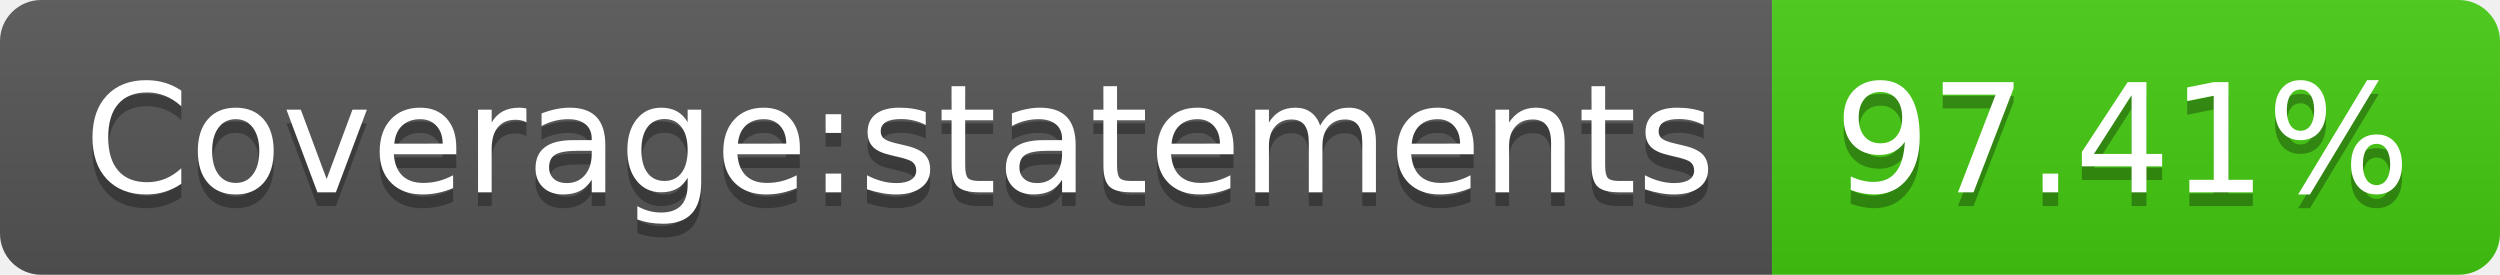
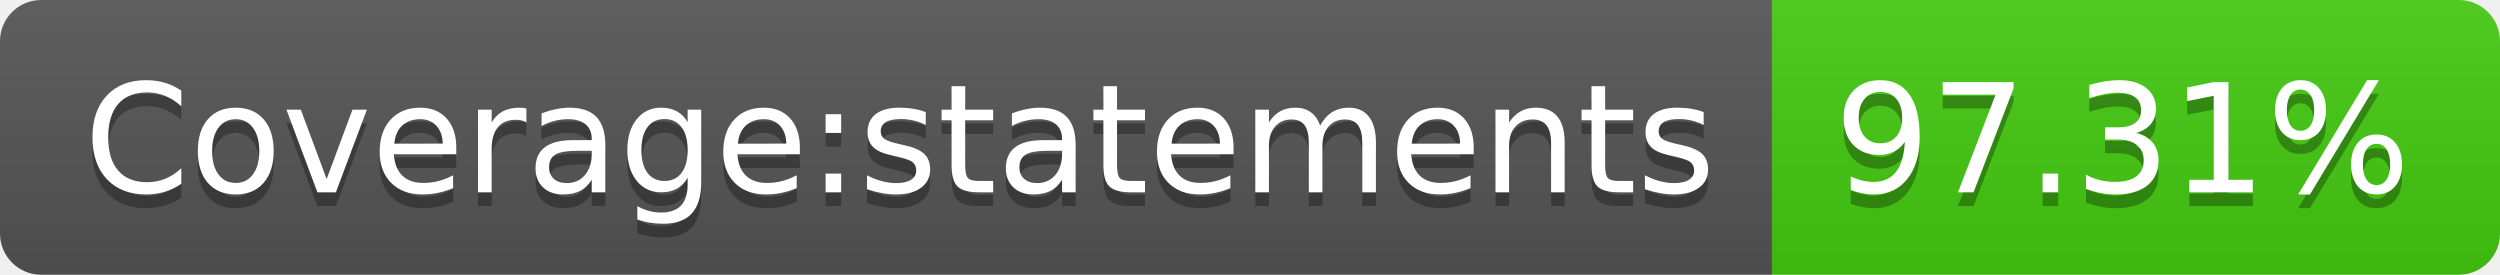
- <svg xmlns="http://www.w3.org/2000/svg" width="182" height="20" role="img" aria-label="Coverage:statements: 97.41%">
+ <svg xmlns="http://www.w3.org/2000/svg" width="182" height="20" role="img" aria-label="Coverage:statements: 97.31%">
  <linearGradient id="s" x2="0" y2="100%">
    <stop offset="0" stop-color="#bbb" stop-opacity=".1" />
    <stop offset="1" stop-opacity=".1" />
  </linearGradient>
  <clipPath id="r">
    <rect width="182" height="20" rx="3" fill="#fff" />
  </clipPath>
  <g clip-path="url(#r)">
    <rect width="129" height="20" fill="#555" />
    <rect x="129" width="53" height="20" fill="#4c1" />
    <rect width="182" height="20" fill="url(#s)" />
  </g>
  <g fill="#fff" text-anchor="middle" font-family="Verdana,Geneva,DejaVu Sans,sans-serif" text-rendering="geometricPrecision" font-size="110">
    <text aria-hidden="true" x="655" y="150" fill="#010101" fill-opacity=".3" transform="scale(.1)" textLength="1190">Coverage:statements</text>
    <text x="655" y="140" transform="scale(.1)" fill="#fff" textLength="1190">Coverage:statements</text>
-     <text aria-hidden="true" x="1545" y="150" fill="#010101" fill-opacity=".3" transform="scale(.1)" textLength="430">97.41%</text>
-     <text x="1545" y="140" transform="scale(.1)" fill="#fff" textLength="430">97.41%</text>
+     <text aria-hidden="true" x="1545" y="150" fill="#010101" fill-opacity=".3" transform="scale(.1)" textLength="430">97.31%</text>
+     <text x="1545" y="140" transform="scale(.1)" fill="#fff" textLength="430">97.31%</text>
  </g>
</svg>
